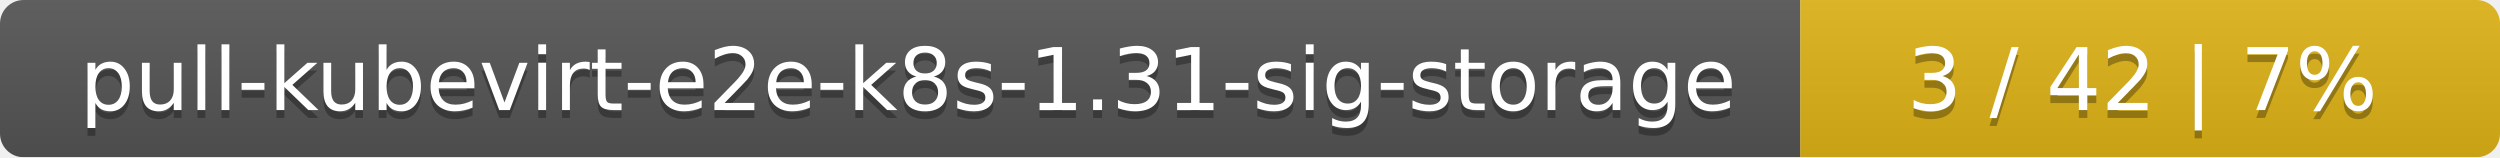
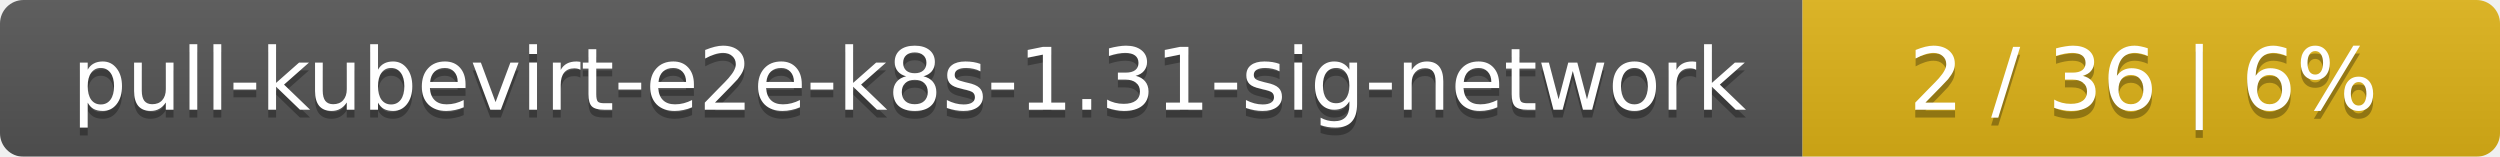
- <svg xmlns="http://www.w3.org/2000/svg" width="318" height="20">
+ <svg xmlns="http://www.w3.org/2000/svg" width="319" height="20">
  <linearGradient id="smooth" x2="0" y2="100%">
    <stop offset="0" stop-color="#bbb" stop-opacity=".1" />
    <stop offset="1" stop-opacity=".1" />
  </linearGradient>
  <mask id="round">
-     <rect width="318" height="20" rx="3" fill="#fff" />
+     <rect width="319" height="20" rx="3" fill="#fff" />
  </mask>
  <g mask="url(#round)">
-     <rect width="229" height="20" fill="#555" />
-     <rect x="229" width="89" height="20" fill="#dfb317" />
-     <rect width="318" height="20" fill="url(#smooth)" />
+     <rect width="230" height="20" fill="#555" />
+     <rect x="230" width="89" height="20" fill="#dfb317" />
+     <rect width="319" height="20" fill="url(#smooth)" />
  </g>
  <g fill="#fff" text-anchor="middle" font-family="DejaVu Sans,Verdana,Geneva,sans-serif" font-size="11">
-     <text x="115.5" y="15" fill="#010101" fill-opacity=".3">pull-kubevirt-e2e-k8s-1.31-sig-storage</text>
-     <text x="115.5" y="14">pull-kubevirt-e2e-k8s-1.31-sig-storage</text>
-     <text x="272.5" y="15" fill="#010101" fill-opacity=".3">3 / 42    |    7%</text>
-     <text x="272.5" y="14">3 / 42    |    7%</text>
+     <text x="116" y="15" fill="#010101" fill-opacity=".3">pull-kubevirt-e2e-k8s-1.31-sig-network</text>
+     <text x="116" y="14">pull-kubevirt-e2e-k8s-1.31-sig-network</text>
+     <text x="273.5" y="15" fill="#010101" fill-opacity=".3">2 / 36    |    6%</text>
+     <text x="273.5" y="14">2 / 36    |    6%</text>
  </g>
</svg>
